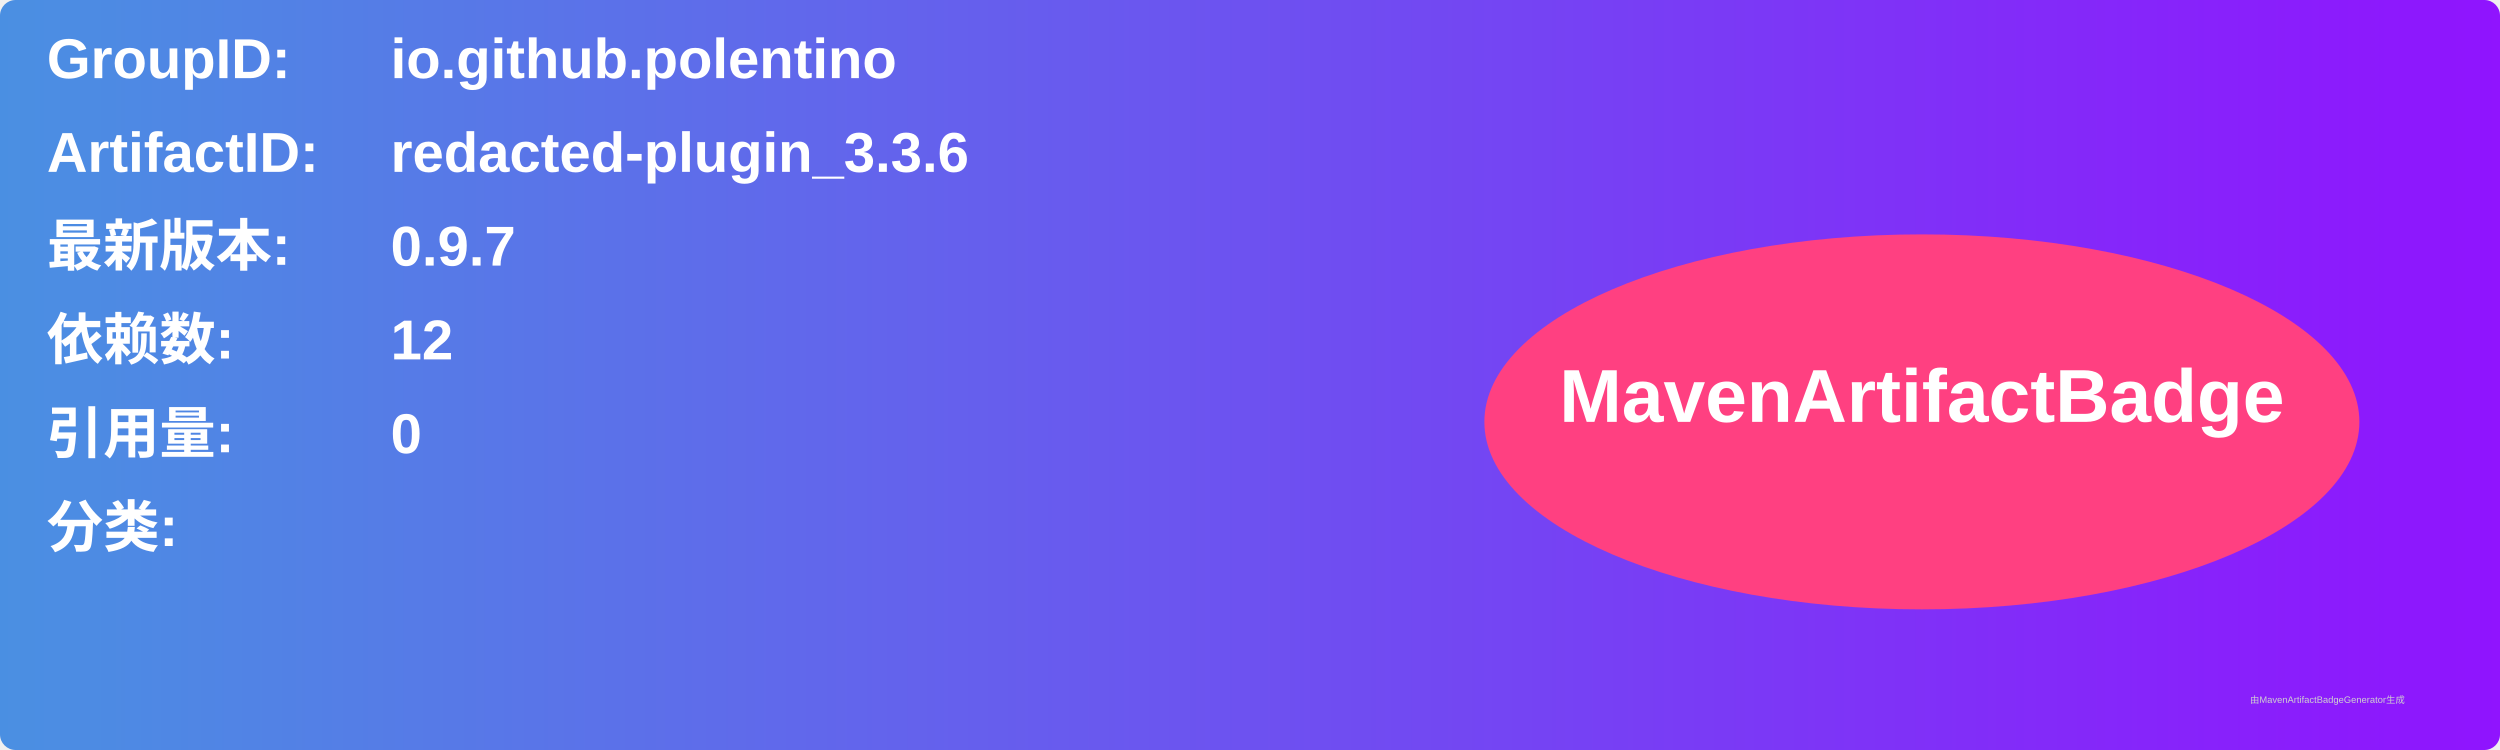
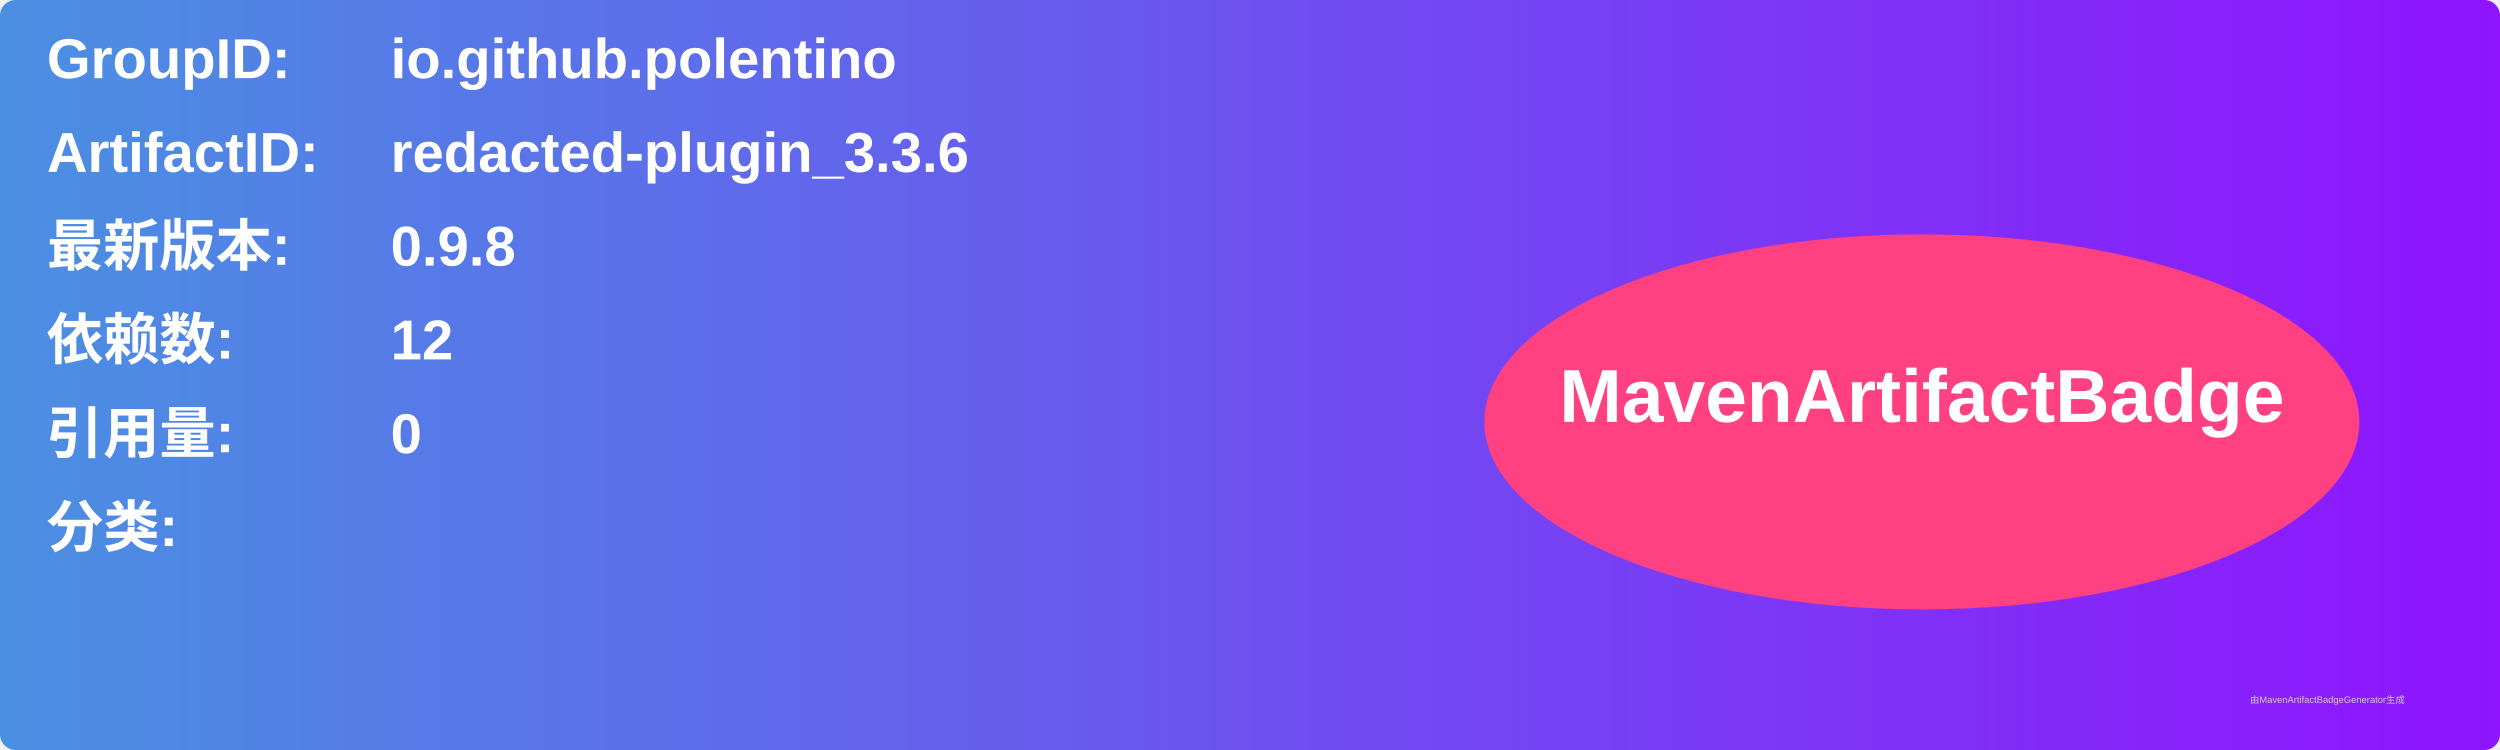
<svg xmlns="http://www.w3.org/2000/svg" width="800" height="240" viewBox="0 0 800 240">
  <linearGradient id="grad" x1="0%" y1="0%" x2="100%" y2="0%">
    <stop offset="0%" stop-color="#4a90e2" />
    <stop offset="100%" stop-color="#9013fe" />
  </linearGradient>
  <rect width="100%" height="100%" rx="5" ry="5" fill="url(#grad)" />
  <g transform="translate(15, 15)">
    <text x="0" y="10" font-family="Arial" font-size="18" fill="white" font-weight="bold" width="260">GroupID:</text>
    <text x="110" y="10" font-family="Arial" font-size="18" fill="white" font-weight="bold" width="460">io.github.polentino</text>
    <text x="0" y="40" font-family="Arial" font-size="18" fill="white" font-weight="bold" width="260">ArtifactID:</text>
    <text x="110" y="40" font-family="Arial" font-size="18" fill="white" font-weight="bold" width="460">redacted-plugin_3.3.6</text>
    <text x="0" y="70" font-family="Arial" font-size="18" fill="white" font-weight="bold">最新版本:</text>
    <text x="110" y="70" font-family="Arial" font-size="18" fill="white" font-weight="bold">
-       <tspan font-weight="bold">0.9.7</tspan>
+       <tspan font-weight="bold">0.9.8</tspan>
    </text>
    <text x="0" y="100" font-family="Arial" font-size="18" fill="white" font-weight="bold">依赖数: </text>
    <text x="110" y="100" font-family="Arial" font-size="18" fill="white">
      <tspan font-weight="bold">12</tspan>
    </text>
    <text x="0" y="130" font-family="Arial" font-size="18" fill="white" font-weight="bold">引用量: </text>
    <text x="110" y="130" font-family="Arial" font-size="18" fill="white">
      <tspan font-weight="bold">0</tspan>
    </text>
    <text x="0" y="160" font-family="Arial" font-size="18" fill="white" font-weight="bold">分类:</text>
    <text x="10" y="190" font-family="Arial" font-size="10" fill="white">
      <tspan font-weight="bold" />
    </text>
    <ellipse cx="600" cy="120" rx="140" ry="60" fill="#ff4081" />
    <text x="600" y="120" text-anchor="middle" font-family="Arial" font-size="24" fill="white" font-weight="bold">MavenArtifactBadge</text>
  </g>
  <text x="720" y="225" font-family="Arial" font-size="3" fill="#d0d0d0">由MavenArtifactBadgeGenerator生成</text>
</svg>
